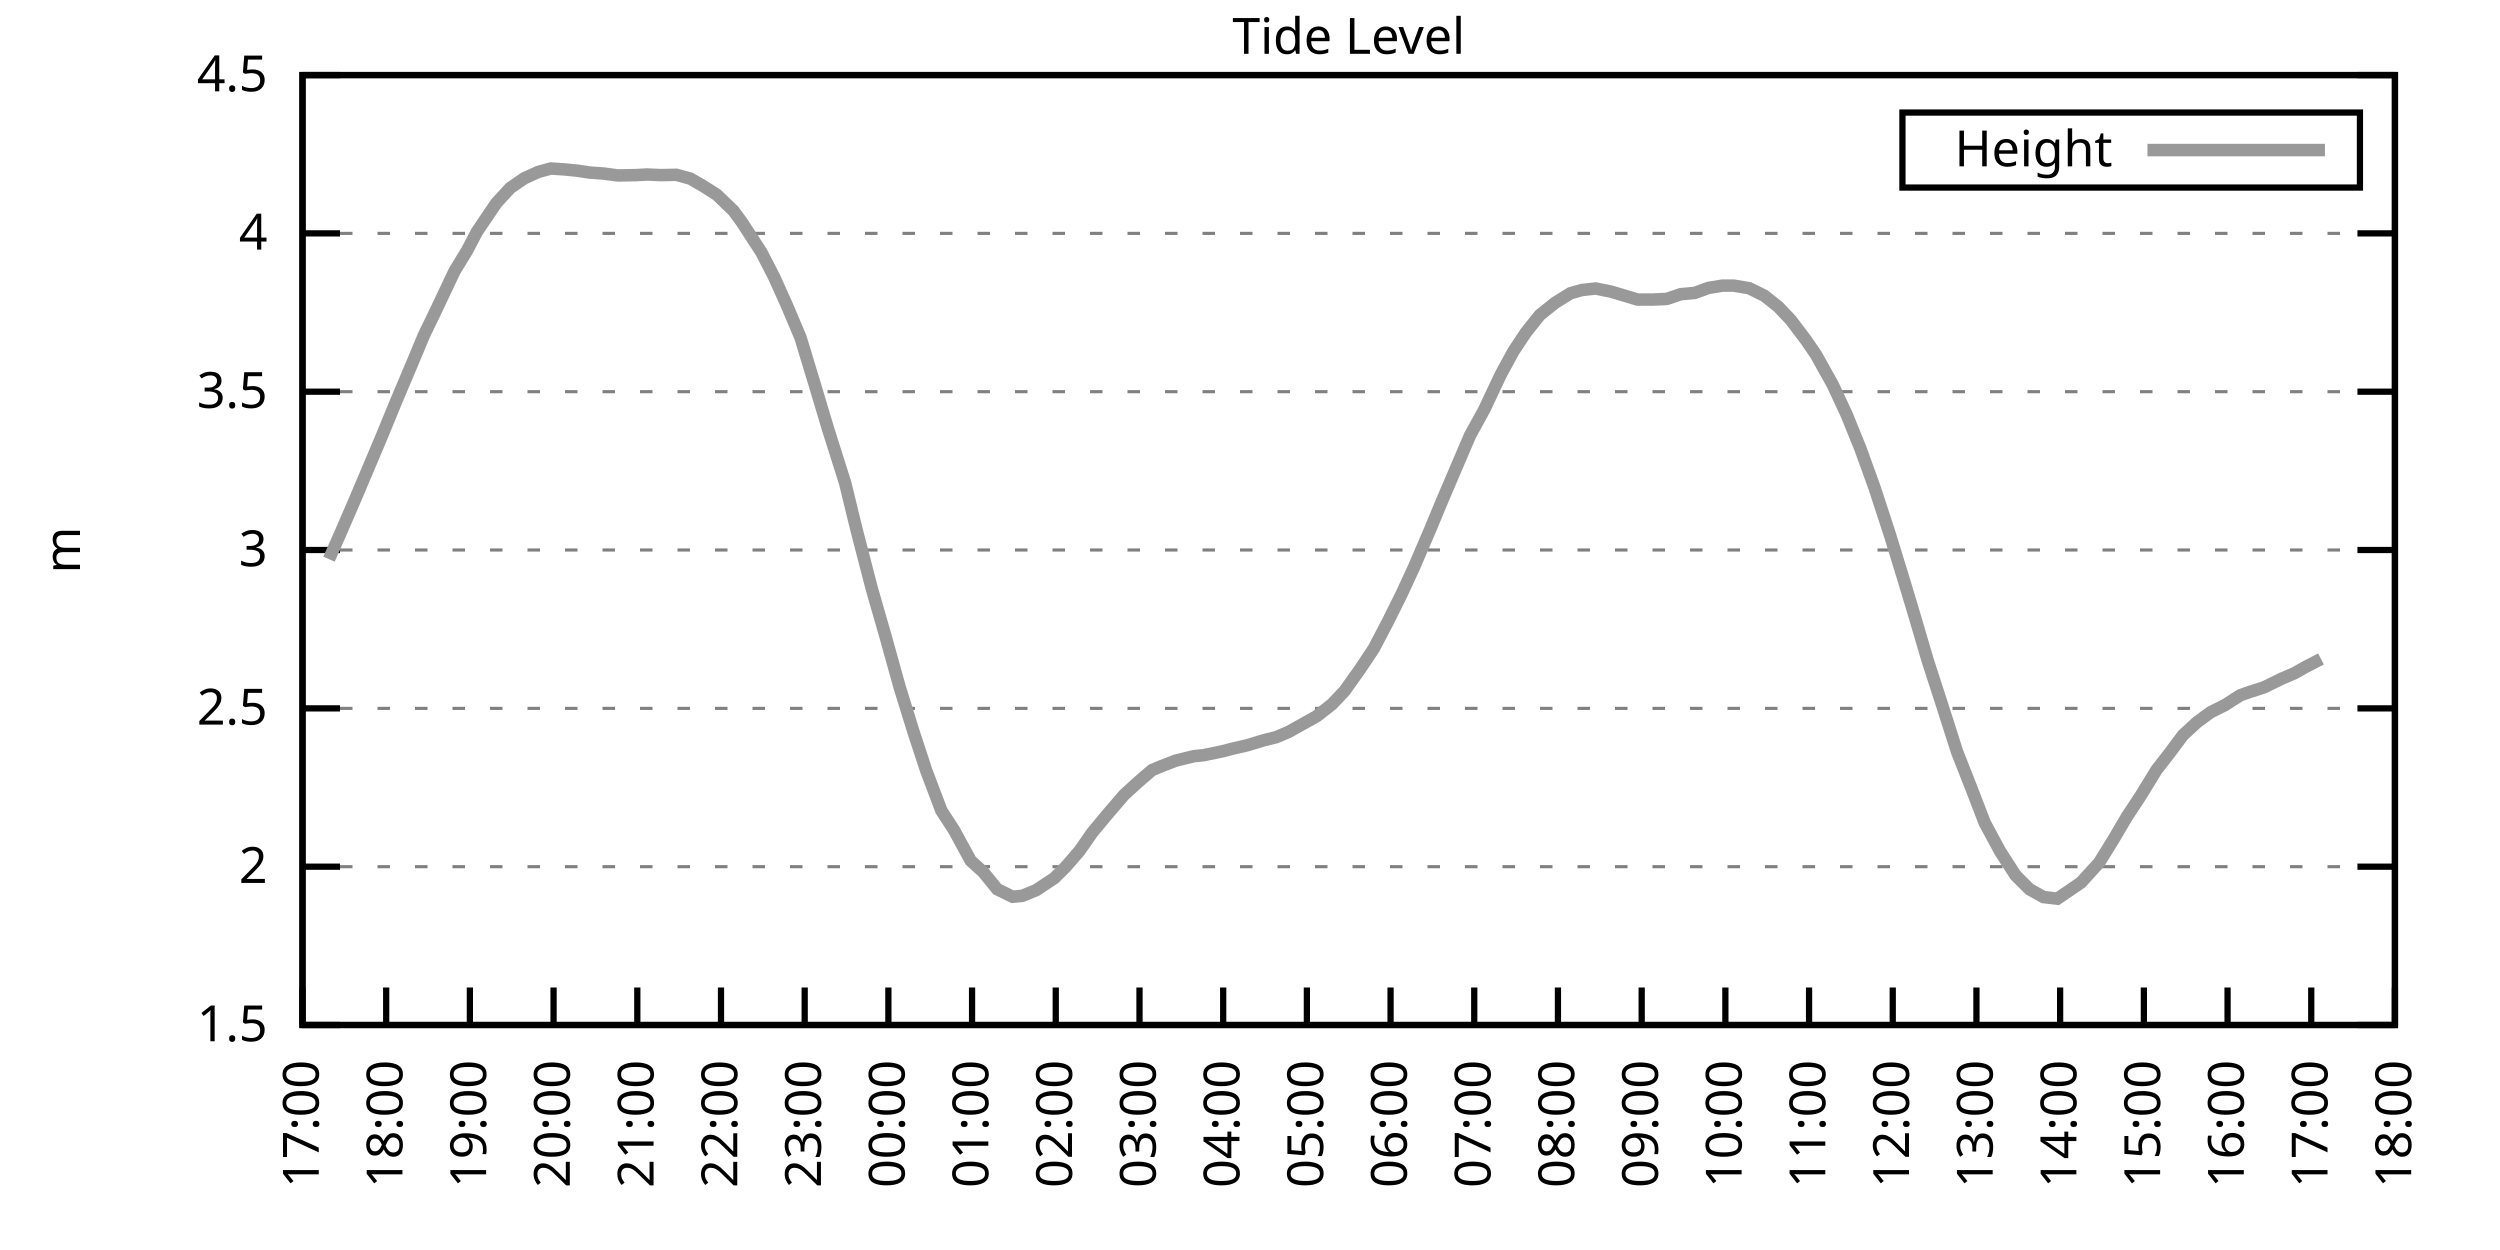
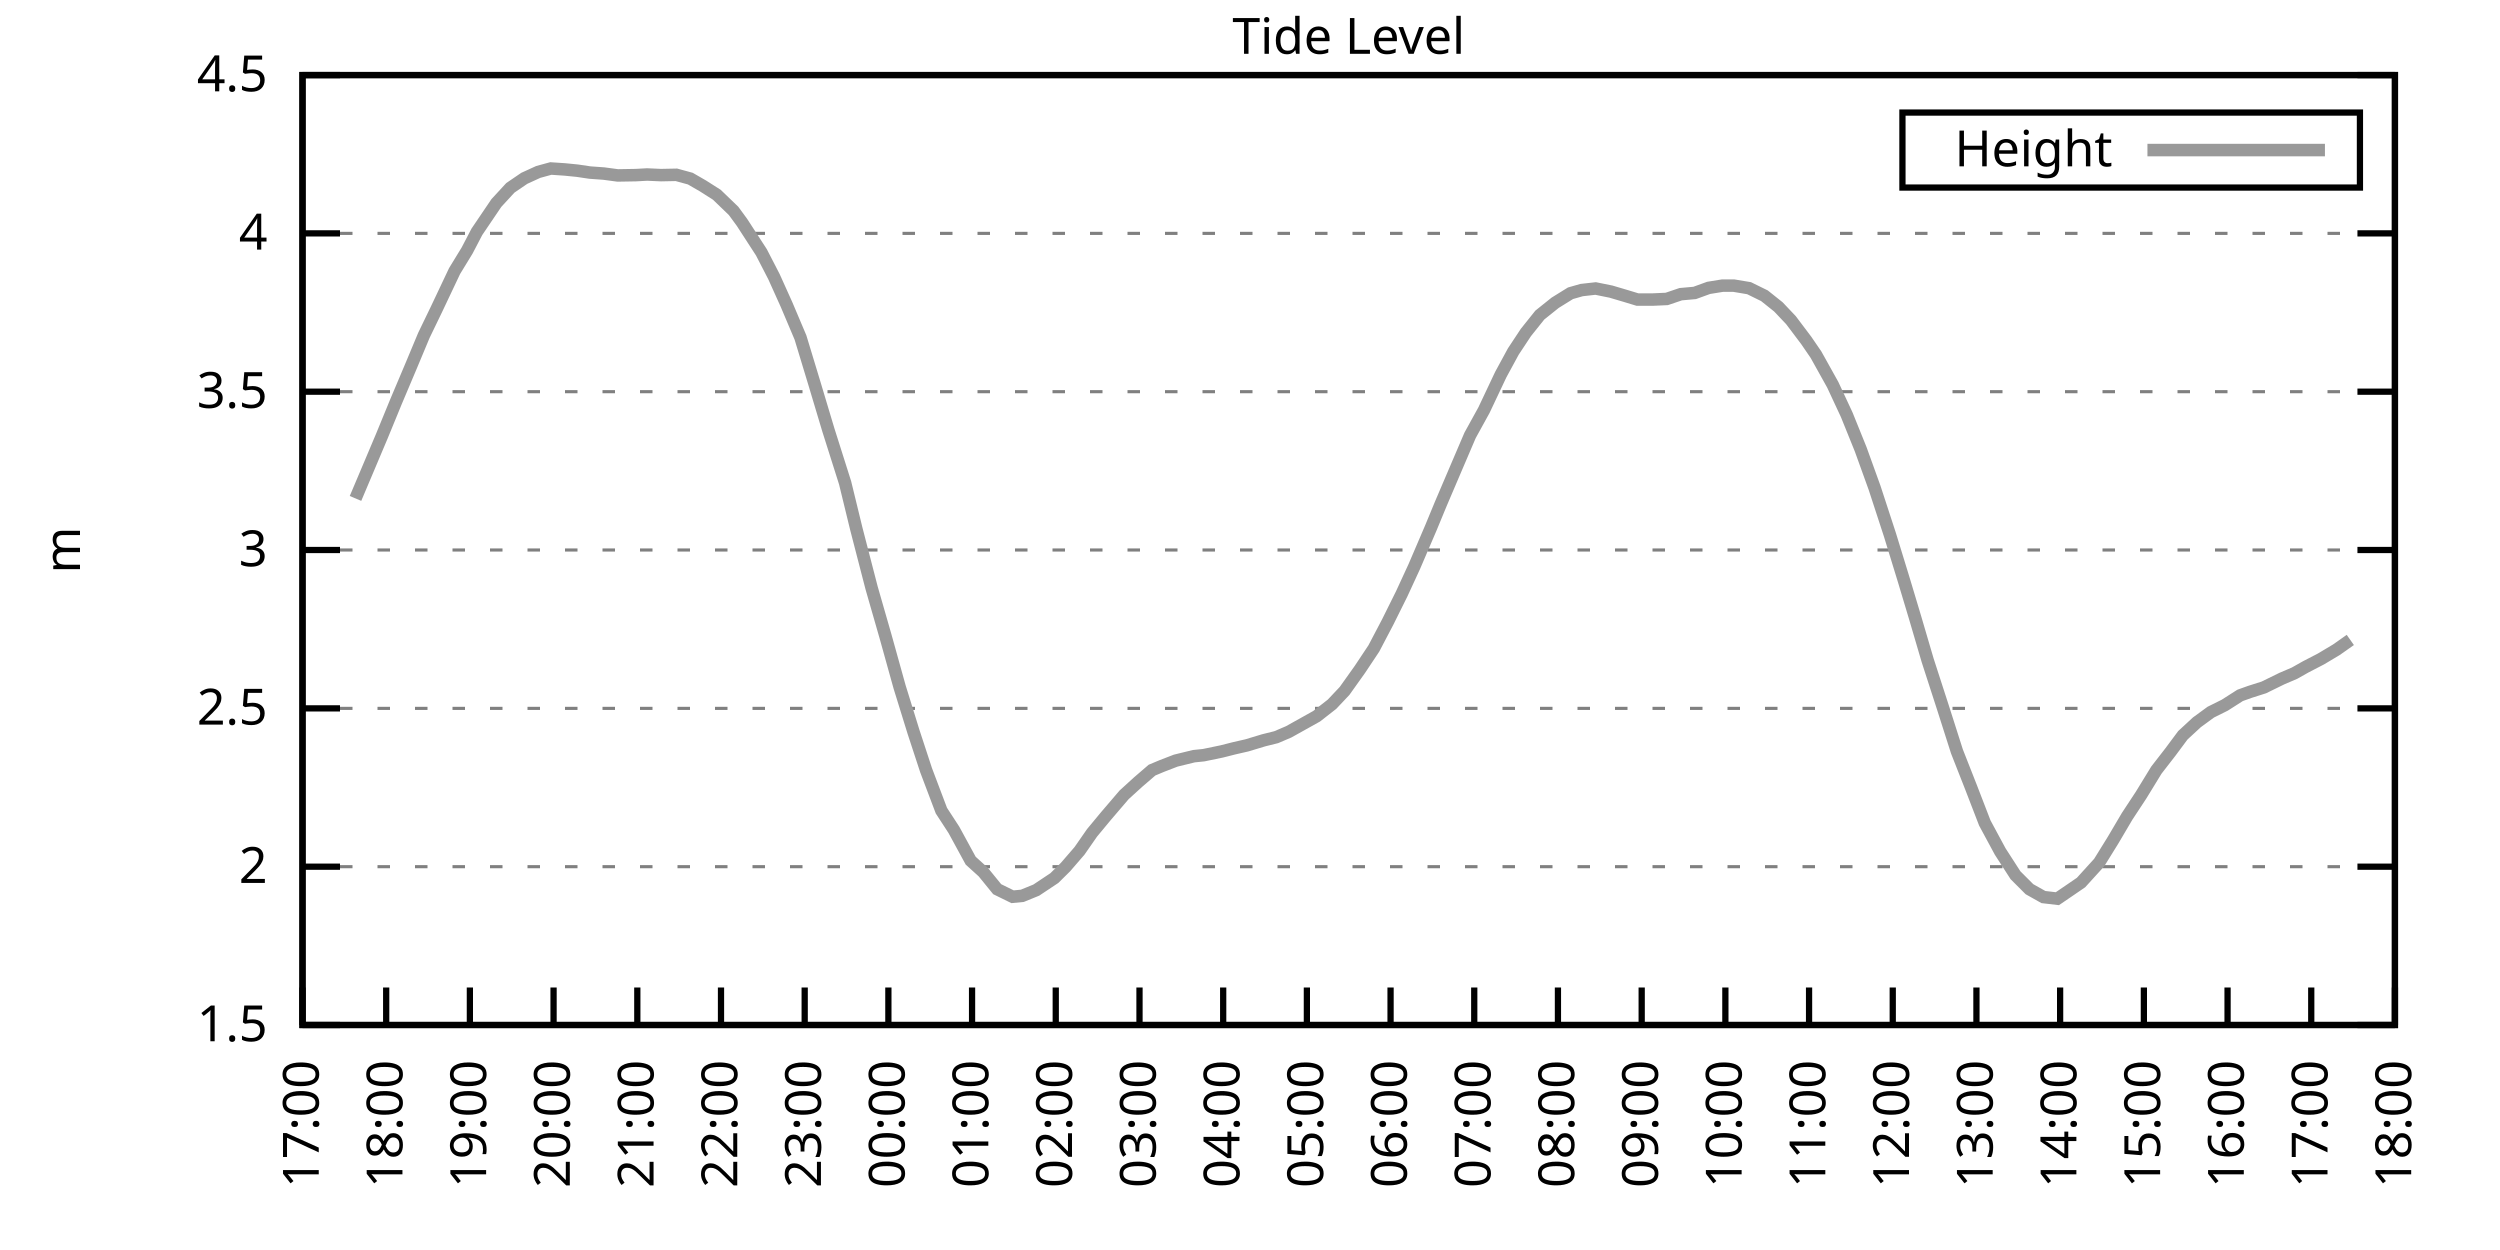
<svg xmlns="http://www.w3.org/2000/svg" xmlns:xlink="http://www.w3.org/1999/xlink" width="400" height="200" viewBox="0 0 400 200">
  <g id="gnuplot_canvas">
    <rect x="0" y="0" width="400" height="200" fill="none" />
    <defs>
      <circle id="gpDot" r="0.5" stroke-width="0.5" stroke="currentColor" />
      <path id="gpPt0" stroke-width="0.333" stroke="currentColor" d="M-1,0 h2 M0,-1 v2" />
      <path id="gpPt1" stroke-width="0.333" stroke="currentColor" d="M-1,-1 L1,1 M1,-1 L-1,1" />
      <path id="gpPt2" stroke-width="0.333" stroke="currentColor" d="M-1,0 L1,0 M0,-1 L0,1 M-1,-1 L1,1 M-1,1 L1,-1" />
      <rect id="gpPt3" stroke-width="0.333" stroke="currentColor" x="-1" y="-1" width="2" height="2" />
      <rect id="gpPt4" stroke-width="0.333" stroke="currentColor" fill="currentColor" x="-1" y="-1" width="2" height="2" />
      <circle id="gpPt5" stroke-width="0.333" stroke="currentColor" cx="0" cy="0" r="1" />
      <use xlink:href="#gpPt5" id="gpPt6" fill="currentColor" stroke="none" />
      <path id="gpPt7" stroke-width="0.333" stroke="currentColor" d="M0,-1.33 L-1.33,0.67 L1.33,0.67 z" />
      <use xlink:href="#gpPt7" id="gpPt8" fill="currentColor" stroke="none" />
      <use xlink:href="#gpPt7" id="gpPt9" stroke="currentColor" transform="rotate(180)" />
      <use xlink:href="#gpPt9" id="gpPt10" fill="currentColor" stroke="none" />
      <use xlink:href="#gpPt3" id="gpPt11" stroke="currentColor" transform="rotate(45)" />
      <use xlink:href="#gpPt11" id="gpPt12" fill="currentColor" stroke="none" />
      <path id="gpPt13" stroke-width="0.333" stroke="currentColor" d="M0,1.330 L1.265,0.411 L0.782,-1.067 L-0.782,-1.076 L-1.265,0.411 z" />
      <use xlink:href="#gpPt13" id="gpPt14" fill="currentColor" stroke="none" />
      <filter id="textbox" filterUnits="objectBoundingBox" x="0" y="0" height="1" width="1">
        <feFlood flood-color="white" flood-opacity="1" result="bgnd" />
        <feComposite in="SourceGraphic" in2="bgnd" operator="atop" />
      </filter>
      <filter id="greybox" filterUnits="objectBoundingBox" x="0" y="0" height="1" width="1">
        <feFlood flood-color="lightgrey" flood-opacity="1" result="grey" />
        <feComposite in="SourceGraphic" in2="grey" operator="atop" />
      </filter>
    </defs>
    <g fill="none" color="white" stroke="currentColor" stroke-width="1.00" stroke-linecap="butt" stroke-linejoin="miter">
</g>
    <g fill="none" color="black" stroke="currentColor" stroke-width="1.00" stroke-linecap="butt" stroke-linejoin="miter">
      <g stroke="none" shape-rendering="crispEdges">
        <polygon fill="rgb(255, 255, 255)" points="48.40,164.00 383.18,164.00 383.18,12.02 48.40,12.02 " />
      </g>
    </g>
    <g fill="none" color="black" stroke="currentColor" stroke-width="1.00" stroke-linecap="butt" stroke-linejoin="miter">
</g>
    <g fill="none" color="black" stroke="black" stroke-width="0.50" stroke-linecap="butt" stroke-linejoin="miter">
</g>
    <g fill="none" color="gray" stroke="currentColor" stroke-width="0.50" stroke-linecap="butt" stroke-linejoin="miter">
      <path stroke="gray" stroke-dasharray="2,4" class="gridline" d="M48.40,164.00 L383.19,164.00  " />
    </g>
    <g fill="none" color="gray" stroke="gray" stroke-width="1.00" stroke-linecap="butt" stroke-linejoin="miter">
</g>
    <g fill="none" color="black" stroke="currentColor" stroke-width="1.00" stroke-linecap="butt" stroke-linejoin="miter">
      <path stroke="black" d="M48.40,164.00 L54.40,164.00 M383.19,164.00 L377.19,164.00  " />
      <g transform="translate(42.80,166.60)" stroke="none" fill="black" font-family="Sans" font-size="8.00" text-anchor="end">
        <text>
          <tspan font-family="Sans"> 1.5</tspan>
        </text>
      </g>
    </g>
    <g fill="none" color="black" stroke="currentColor" stroke-width="1.00" stroke-linecap="butt" stroke-linejoin="miter">
</g>
    <g fill="none" color="black" stroke="black" stroke-width="0.50" stroke-linecap="butt" stroke-linejoin="miter">
</g>
    <g fill="none" color="gray" stroke="currentColor" stroke-width="0.50" stroke-linecap="butt" stroke-linejoin="miter">
      <path stroke="gray" stroke-dasharray="2,4" class="gridline" d="M48.40,138.67 L383.19,138.67  " />
    </g>
    <g fill="none" color="gray" stroke="gray" stroke-width="1.00" stroke-linecap="butt" stroke-linejoin="miter">
</g>
    <g fill="none" color="black" stroke="currentColor" stroke-width="1.00" stroke-linecap="butt" stroke-linejoin="miter">
      <path stroke="black" d="M48.40,138.67 L54.40,138.67 M383.19,138.67 L377.19,138.67  " />
      <g transform="translate(42.80,141.27)" stroke="none" fill="black" font-family="Sans" font-size="8.00" text-anchor="end">
        <text>
          <tspan font-family="Sans"> 2</tspan>
        </text>
      </g>
    </g>
    <g fill="none" color="black" stroke="currentColor" stroke-width="1.00" stroke-linecap="butt" stroke-linejoin="miter">
</g>
    <g fill="none" color="black" stroke="black" stroke-width="0.50" stroke-linecap="butt" stroke-linejoin="miter">
</g>
    <g fill="none" color="gray" stroke="currentColor" stroke-width="0.50" stroke-linecap="butt" stroke-linejoin="miter">
      <path stroke="gray" stroke-dasharray="2,4" class="gridline" d="M48.40,113.34 L383.19,113.34  " />
    </g>
    <g fill="none" color="gray" stroke="gray" stroke-width="1.00" stroke-linecap="butt" stroke-linejoin="miter">
</g>
    <g fill="none" color="black" stroke="currentColor" stroke-width="1.00" stroke-linecap="butt" stroke-linejoin="miter">
      <path stroke="black" d="M48.40,113.34 L54.40,113.34 M383.19,113.34 L377.19,113.34  " />
      <g transform="translate(42.80,115.94)" stroke="none" fill="black" font-family="Sans" font-size="8.00" text-anchor="end">
        <text>
          <tspan font-family="Sans"> 2.5</tspan>
        </text>
      </g>
    </g>
    <g fill="none" color="black" stroke="currentColor" stroke-width="1.00" stroke-linecap="butt" stroke-linejoin="miter">
</g>
    <g fill="none" color="black" stroke="black" stroke-width="0.50" stroke-linecap="butt" stroke-linejoin="miter">
</g>
    <g fill="none" color="gray" stroke="currentColor" stroke-width="0.50" stroke-linecap="butt" stroke-linejoin="miter">
      <path stroke="gray" stroke-dasharray="2,4" class="gridline" d="M48.40,88.00 L383.19,88.00  " />
    </g>
    <g fill="none" color="gray" stroke="gray" stroke-width="1.00" stroke-linecap="butt" stroke-linejoin="miter">
</g>
    <g fill="none" color="black" stroke="currentColor" stroke-width="1.00" stroke-linecap="butt" stroke-linejoin="miter">
      <path stroke="black" d="M48.40,88.00 L54.40,88.00 M383.19,88.00 L377.19,88.00  " />
      <g transform="translate(42.80,90.60)" stroke="none" fill="black" font-family="Sans" font-size="8.00" text-anchor="end">
        <text>
          <tspan font-family="Sans"> 3</tspan>
        </text>
      </g>
    </g>
    <g fill="none" color="black" stroke="currentColor" stroke-width="1.00" stroke-linecap="butt" stroke-linejoin="miter">
</g>
    <g fill="none" color="black" stroke="black" stroke-width="0.50" stroke-linecap="butt" stroke-linejoin="miter">
</g>
    <g fill="none" color="gray" stroke="currentColor" stroke-width="0.50" stroke-linecap="butt" stroke-linejoin="miter">
      <path stroke="gray" stroke-dasharray="2,4" class="gridline" d="M48.40,62.67 L383.19,62.67  " />
    </g>
    <g fill="none" color="gray" stroke="gray" stroke-width="1.00" stroke-linecap="butt" stroke-linejoin="miter">
</g>
    <g fill="none" color="black" stroke="currentColor" stroke-width="1.00" stroke-linecap="butt" stroke-linejoin="miter">
      <path stroke="black" d="M48.40,62.67 L54.40,62.67 M383.19,62.67 L377.19,62.67  " />
      <g transform="translate(42.80,65.27)" stroke="none" fill="black" font-family="Sans" font-size="8.00" text-anchor="end">
        <text>
          <tspan font-family="Sans"> 3.5</tspan>
        </text>
      </g>
    </g>
    <g fill="none" color="black" stroke="currentColor" stroke-width="1.00" stroke-linecap="butt" stroke-linejoin="miter">
</g>
    <g fill="none" color="black" stroke="black" stroke-width="0.50" stroke-linecap="butt" stroke-linejoin="miter">
</g>
    <g fill="none" color="gray" stroke="currentColor" stroke-width="0.50" stroke-linecap="butt" stroke-linejoin="miter">
      <path stroke="gray" stroke-dasharray="2,4" class="gridline" d="M48.40,37.34 L383.19,37.34  " />
    </g>
    <g fill="none" color="gray" stroke="gray" stroke-width="1.00" stroke-linecap="butt" stroke-linejoin="miter">
</g>
    <g fill="none" color="black" stroke="currentColor" stroke-width="1.00" stroke-linecap="butt" stroke-linejoin="miter">
      <path stroke="black" d="M48.40,37.34 L54.40,37.34 M383.19,37.34 L377.19,37.34  " />
      <g transform="translate(42.80,39.94)" stroke="none" fill="black" font-family="Sans" font-size="8.00" text-anchor="end">
        <text>
          <tspan font-family="Sans"> 4</tspan>
        </text>
      </g>
    </g>
    <g fill="none" color="black" stroke="currentColor" stroke-width="1.00" stroke-linecap="butt" stroke-linejoin="miter">
</g>
    <g fill="none" color="black" stroke="black" stroke-width="0.50" stroke-linecap="butt" stroke-linejoin="miter">
</g>
    <g fill="none" color="gray" stroke="currentColor" stroke-width="0.50" stroke-linecap="butt" stroke-linejoin="miter">
      <path stroke="gray" stroke-dasharray="2,4" class="gridline" d="M48.40,12.01 L383.19,12.01  " />
    </g>
    <g fill="none" color="gray" stroke="gray" stroke-width="1.00" stroke-linecap="butt" stroke-linejoin="miter">
</g>
    <g fill="none" color="black" stroke="currentColor" stroke-width="1.00" stroke-linecap="butt" stroke-linejoin="miter">
      <path stroke="black" d="M48.40,12.01 L54.40,12.01 M383.19,12.01 L377.19,12.01  " />
      <g transform="translate(42.80,14.61)" stroke="none" fill="black" font-family="Sans" font-size="8.00" text-anchor="end">
        <text>
          <tspan font-family="Sans"> 4.5</tspan>
        </text>
      </g>
    </g>
    <g fill="none" color="black" stroke="currentColor" stroke-width="1.00" stroke-linecap="butt" stroke-linejoin="miter">
      <path stroke="black" d="M48.40,164.00 L48.40,158.00  " />
      <g transform="translate(51.00,169.60) rotate(270.00)" stroke="none" fill="black" font-family="Sans" font-size="8.00" text-anchor="end">
        <text>
          <tspan font-family="Sans">17:00</tspan>
        </text>
      </g>
    </g>
    <g fill="none" color="black" stroke="currentColor" stroke-width="1.00" stroke-linecap="butt" stroke-linejoin="miter">
      <path stroke="black" d="M61.79,164.00 L61.79,158.00  " />
      <g transform="translate(64.39,169.60) rotate(270.00)" stroke="none" fill="black" font-family="Sans" font-size="8.00" text-anchor="end">
        <text>
          <tspan font-family="Sans">18:00</tspan>
        </text>
      </g>
    </g>
    <g fill="none" color="black" stroke="currentColor" stroke-width="1.00" stroke-linecap="butt" stroke-linejoin="miter">
      <path stroke="black" d="M75.18,164.00 L75.18,158.00  " />
      <g transform="translate(77.78,169.60) rotate(270.00)" stroke="none" fill="black" font-family="Sans" font-size="8.00" text-anchor="end">
        <text>
          <tspan font-family="Sans">19:00</tspan>
        </text>
      </g>
    </g>
    <g fill="none" color="black" stroke="currentColor" stroke-width="1.00" stroke-linecap="butt" stroke-linejoin="miter">
      <path stroke="black" d="M88.57,164.00 L88.57,158.00  " />
      <g transform="translate(91.17,169.60) rotate(270.00)" stroke="none" fill="black" font-family="Sans" font-size="8.00" text-anchor="end">
        <text>
          <tspan font-family="Sans">20:00</tspan>
        </text>
      </g>
    </g>
    <g fill="none" color="black" stroke="currentColor" stroke-width="1.00" stroke-linecap="butt" stroke-linejoin="miter">
      <path stroke="black" d="M101.97,164.00 L101.97,158.00  " />
      <g transform="translate(104.57,169.60) rotate(270.00)" stroke="none" fill="black" font-family="Sans" font-size="8.00" text-anchor="end">
        <text>
          <tspan font-family="Sans">21:00</tspan>
        </text>
      </g>
    </g>
    <g fill="none" color="black" stroke="currentColor" stroke-width="1.00" stroke-linecap="butt" stroke-linejoin="miter">
      <path stroke="black" d="M115.36,164.00 L115.36,158.00  " />
      <g transform="translate(117.96,169.60) rotate(270.00)" stroke="none" fill="black" font-family="Sans" font-size="8.00" text-anchor="end">
        <text>
          <tspan font-family="Sans">22:00</tspan>
        </text>
      </g>
    </g>
    <g fill="none" color="black" stroke="currentColor" stroke-width="1.00" stroke-linecap="butt" stroke-linejoin="miter">
      <path stroke="black" d="M128.75,164.00 L128.75,158.00  " />
      <g transform="translate(131.35,169.60) rotate(270.00)" stroke="none" fill="black" font-family="Sans" font-size="8.00" text-anchor="end">
        <text>
          <tspan font-family="Sans">23:00</tspan>
        </text>
      </g>
    </g>
    <g fill="none" color="black" stroke="currentColor" stroke-width="1.00" stroke-linecap="butt" stroke-linejoin="miter">
      <path stroke="black" d="M142.14,164.00 L142.14,158.00  " />
      <g transform="translate(144.74,169.60) rotate(270.00)" stroke="none" fill="black" font-family="Sans" font-size="8.00" text-anchor="end">
        <text>
          <tspan font-family="Sans">00:00</tspan>
        </text>
      </g>
    </g>
    <g fill="none" color="black" stroke="currentColor" stroke-width="1.00" stroke-linecap="butt" stroke-linejoin="miter">
      <path stroke="black" d="M155.53,164.00 L155.53,158.00  " />
      <g transform="translate(158.13,169.60) rotate(270.00)" stroke="none" fill="black" font-family="Sans" font-size="8.00" text-anchor="end">
        <text>
          <tspan font-family="Sans">01:00</tspan>
        </text>
      </g>
    </g>
    <g fill="none" color="black" stroke="currentColor" stroke-width="1.00" stroke-linecap="butt" stroke-linejoin="miter">
      <path stroke="black" d="M168.92,164.00 L168.92,158.00  " />
      <g transform="translate(171.52,169.60) rotate(270.00)" stroke="none" fill="black" font-family="Sans" font-size="8.00" text-anchor="end">
        <text>
          <tspan font-family="Sans">02:00</tspan>
        </text>
      </g>
    </g>
    <g fill="none" color="black" stroke="currentColor" stroke-width="1.00" stroke-linecap="butt" stroke-linejoin="miter">
      <path stroke="black" d="M182.32,164.00 L182.32,158.00  " />
      <g transform="translate(184.92,169.60) rotate(270.00)" stroke="none" fill="black" font-family="Sans" font-size="8.00" text-anchor="end">
        <text>
          <tspan font-family="Sans">03:00</tspan>
        </text>
      </g>
    </g>
    <g fill="none" color="black" stroke="currentColor" stroke-width="1.00" stroke-linecap="butt" stroke-linejoin="miter">
      <path stroke="black" d="M195.71,164.00 L195.71,158.00  " />
      <g transform="translate(198.31,169.60) rotate(270.00)" stroke="none" fill="black" font-family="Sans" font-size="8.00" text-anchor="end">
        <text>
          <tspan font-family="Sans">04:00</tspan>
        </text>
      </g>
    </g>
    <g fill="none" color="black" stroke="currentColor" stroke-width="1.00" stroke-linecap="butt" stroke-linejoin="miter">
      <path stroke="black" d="M209.10,164.00 L209.10,158.00  " />
      <g transform="translate(211.70,169.60) rotate(270.00)" stroke="none" fill="black" font-family="Sans" font-size="8.00" text-anchor="end">
        <text>
          <tspan font-family="Sans">05:00</tspan>
        </text>
      </g>
    </g>
    <g fill="none" color="black" stroke="currentColor" stroke-width="1.00" stroke-linecap="butt" stroke-linejoin="miter">
      <path stroke="black" d="M222.49,164.00 L222.49,158.00  " />
      <g transform="translate(225.09,169.60) rotate(270.00)" stroke="none" fill="black" font-family="Sans" font-size="8.00" text-anchor="end">
        <text>
          <tspan font-family="Sans">06:00</tspan>
        </text>
      </g>
    </g>
    <g fill="none" color="black" stroke="currentColor" stroke-width="1.00" stroke-linecap="butt" stroke-linejoin="miter">
      <path stroke="black" d="M235.88,164.00 L235.88,158.00  " />
      <g transform="translate(238.48,169.60) rotate(270.00)" stroke="none" fill="black" font-family="Sans" font-size="8.00" text-anchor="end">
        <text>
          <tspan font-family="Sans">07:00</tspan>
        </text>
      </g>
    </g>
    <g fill="none" color="black" stroke="currentColor" stroke-width="1.00" stroke-linecap="butt" stroke-linejoin="miter">
      <path stroke="black" d="M249.27,164.00 L249.27,158.00  " />
      <g transform="translate(251.87,169.60) rotate(270.00)" stroke="none" fill="black" font-family="Sans" font-size="8.00" text-anchor="end">
        <text>
          <tspan font-family="Sans">08:00</tspan>
        </text>
      </g>
    </g>
    <g fill="none" color="black" stroke="currentColor" stroke-width="1.00" stroke-linecap="butt" stroke-linejoin="miter">
      <path stroke="black" d="M262.67,164.00 L262.67,158.00  " />
      <g transform="translate(265.27,169.60) rotate(270.00)" stroke="none" fill="black" font-family="Sans" font-size="8.00" text-anchor="end">
        <text>
          <tspan font-family="Sans">09:00</tspan>
        </text>
      </g>
    </g>
    <g fill="none" color="black" stroke="currentColor" stroke-width="1.00" stroke-linecap="butt" stroke-linejoin="miter">
      <path stroke="black" d="M276.06,164.00 L276.06,158.00  " />
      <g transform="translate(278.66,169.60) rotate(270.00)" stroke="none" fill="black" font-family="Sans" font-size="8.00" text-anchor="end">
        <text>
          <tspan font-family="Sans">10:00</tspan>
        </text>
      </g>
    </g>
    <g fill="none" color="black" stroke="currentColor" stroke-width="1.00" stroke-linecap="butt" stroke-linejoin="miter">
      <path stroke="black" d="M289.45,164.00 L289.45,158.00  " />
      <g transform="translate(292.05,169.60) rotate(270.00)" stroke="none" fill="black" font-family="Sans" font-size="8.00" text-anchor="end">
        <text>
          <tspan font-family="Sans">11:00</tspan>
        </text>
      </g>
    </g>
    <g fill="none" color="black" stroke="currentColor" stroke-width="1.00" stroke-linecap="butt" stroke-linejoin="miter">
      <path stroke="black" d="M302.84,164.00 L302.84,158.00  " />
      <g transform="translate(305.44,169.60) rotate(270.00)" stroke="none" fill="black" font-family="Sans" font-size="8.00" text-anchor="end">
        <text>
          <tspan font-family="Sans">12:00</tspan>
        </text>
      </g>
    </g>
    <g fill="none" color="black" stroke="currentColor" stroke-width="1.00" stroke-linecap="butt" stroke-linejoin="miter">
      <path stroke="black" d="M316.23,164.00 L316.23,158.00  " />
      <g transform="translate(318.83,169.60) rotate(270.00)" stroke="none" fill="black" font-family="Sans" font-size="8.00" text-anchor="end">
        <text>
          <tspan font-family="Sans">13:00</tspan>
        </text>
      </g>
    </g>
    <g fill="none" color="black" stroke="currentColor" stroke-width="1.00" stroke-linecap="butt" stroke-linejoin="miter">
      <path stroke="black" d="M329.62,164.00 L329.62,158.00  " />
      <g transform="translate(332.22,169.60) rotate(270.00)" stroke="none" fill="black" font-family="Sans" font-size="8.00" text-anchor="end">
        <text>
          <tspan font-family="Sans">14:00</tspan>
        </text>
      </g>
    </g>
    <g fill="none" color="black" stroke="currentColor" stroke-width="1.00" stroke-linecap="butt" stroke-linejoin="miter">
      <path stroke="black" d="M343.02,164.00 L343.02,158.00  " />
      <g transform="translate(345.62,169.60) rotate(270.00)" stroke="none" fill="black" font-family="Sans" font-size="8.00" text-anchor="end">
        <text>
          <tspan font-family="Sans">15:00</tspan>
        </text>
      </g>
    </g>
    <g fill="none" color="black" stroke="currentColor" stroke-width="1.00" stroke-linecap="butt" stroke-linejoin="miter">
      <path stroke="black" d="M356.41,164.00 L356.41,158.00  " />
      <g transform="translate(359.01,169.60) rotate(270.00)" stroke="none" fill="black" font-family="Sans" font-size="8.00" text-anchor="end">
        <text>
          <tspan font-family="Sans">16:00</tspan>
        </text>
      </g>
    </g>
    <g fill="none" color="black" stroke="currentColor" stroke-width="1.00" stroke-linecap="butt" stroke-linejoin="miter">
      <path stroke="black" d="M369.80,164.00 L369.80,158.00  " />
      <g transform="translate(372.40,169.60) rotate(270.00)" stroke="none" fill="black" font-family="Sans" font-size="8.00" text-anchor="end">
        <text>
          <tspan font-family="Sans">17:00</tspan>
        </text>
      </g>
    </g>
    <g fill="none" color="black" stroke="currentColor" stroke-width="1.00" stroke-linecap="butt" stroke-linejoin="miter">
      <path stroke="black" d="M383.19,164.00 L383.19,158.00  " />
      <g transform="translate(385.79,169.60) rotate(270.00)" stroke="none" fill="black" font-family="Sans" font-size="8.00" text-anchor="end">
        <text>
          <tspan font-family="Sans">18:00</tspan>
        </text>
      </g>
    </g>
    <g fill="none" color="black" stroke="currentColor" stroke-width="1.00" stroke-linecap="butt" stroke-linejoin="miter">
</g>
    <g fill="none" color="black" stroke="currentColor" stroke-width="1.00" stroke-linecap="butt" stroke-linejoin="miter">
      <path stroke="black" d="M48.40,12.01 L48.40,164.00 L383.19,164.00 L383.19,12.01 L48.40,12.01 Z  " />
    </g>
    <g fill="none" color="black" stroke="currentColor" stroke-width="1.00" stroke-linecap="butt" stroke-linejoin="miter">
</g>
    <g fill="none" color="black" stroke="currentColor" stroke-width="1.00" stroke-linecap="butt" stroke-linejoin="miter">
      <path stroke="black" d="M304.39,30.01 L304.39,18.01 L377.59,18.01 L377.59,30.01 L304.39,30.01 Z  " />
    </g>
    <g id="Tide_level_plot_1">
      <g fill="none" color="white" stroke="black" stroke-width="2.00" stroke-linecap="butt" stroke-linejoin="miter">
</g>
      <g fill="none" color="black" stroke="currentColor" stroke-width="2.00" stroke-linecap="butt" stroke-linejoin="miter">
        <g transform="translate(337.99,26.61)" stroke="none" fill="black" font-family="Sans" font-size="8.00" text-anchor="end">
          <text>
            <tspan font-family="Sans">Height</tspan>
          </text>
        </g>
      </g>
      <g fill="none" color="black" stroke="currentColor" stroke-width="2.00" stroke-linecap="butt" stroke-linejoin="miter">
-         <path stroke="rgb(153, 153, 153)" d="M343.59,24.01 L371.99,24.01 M52.64,89.47 L54.65,84.91 L56.88,79.75 L59.11,74.48 L61.12,69.72 L63.35,64.29   L65.81,58.47 L67.82,53.66 L69.83,49.50 L72.73,43.37 L74.74,40.08 L76.30,37.09 L79.42,32.48 L81.66,30.05   L83.89,28.53 L86.12,27.51 L88.13,26.96 L90.36,27.11 L92.37,27.31 L94.38,27.61 L96.61,27.77 L98.84,28.07   L101.74,28.02 L103.53,27.92 L105.76,28.02 L108.22,27.97 L110.45,28.58 L112.46,29.74 L114.69,31.16 L117.37,33.74   L118.71,35.57 L121.83,40.38 L123.84,44.28 L125.85,48.74 L128.08,54.01 L130.31,61.36 L132.54,68.80 L135.22,77.26   L137.01,84.61 L139.46,94.08 L141.69,101.84 L143.93,109.89 L146.16,117.09 L148.17,123.22 L150.62,129.70 L152.63,132.79   L155.31,137.71 L157.32,139.53 L159.55,142.27 L162.01,143.48 L163.57,143.33 L165.80,142.42 L168.70,140.49 L170.49,138.72   L172.72,136.14 L174.73,133.25 L176.96,130.56 L179.86,127.17 L182.09,125.14 L184.32,123.22 L185.89,122.56 L188.12,121.70   L191.02,120.99 L192.58,120.83 L195.48,120.23 L197.49,119.72 L199.50,119.26 L202.18,118.45 L204.19,117.95 L206.20,117.09   L210.66,114.60 L213.12,112.68 L215.13,110.55 L217.58,107.11 L219.81,103.76 L222.04,99.51 L224.28,95.00 L226.29,90.64   L228.96,84.41 L230.53,80.61 L233.43,73.82 L235.21,69.66 L237.44,65.61 L240.12,59.94 L242.13,56.24 L244.14,53.20   L246.37,50.41 L248.83,48.44 L251.28,46.92 L253.07,46.41 L255.30,46.16 L257.76,46.66 L259.99,47.32 L262.00,47.93   L264.45,47.93 L266.68,47.83 L268.92,47.07 L271.15,46.87 L273.38,46.06 L275.61,45.70 L277.40,45.70 L279.85,46.11   L282.31,47.32 L284.54,49.10 L286.55,51.22 L289.00,54.47 L290.56,56.75 L293.24,61.56 L295.48,66.37 L297.71,71.89   L299.94,78.07 L302.39,85.57 L304.63,92.87 L306.41,98.80 L308.42,105.64 L310.88,113.24 L313.11,120.23 L315.34,125.90   L317.57,131.68 L320.03,136.24 L322.48,140.04 L324.71,142.27 L326.95,143.53 L329.18,143.79 L331.41,142.27 L332.97,141.20   L335.87,138.01 L338.10,134.41 L340.34,130.61 L342.57,127.22 L345.02,123.22 L347.26,120.33 L349.26,117.64 L351.50,115.57   L353.73,113.94 L355.96,112.83 L358.42,111.26 L359.98,110.70 L362.21,109.99 L365.11,108.57 L367.12,107.71 L368.91,106.70   L371.36,105.43  " />
+         <path stroke="rgb(153, 153, 153)" d="M343.59,24.01 L371.99,24.01 M56.88,79.75 L59.11,74.48 L61.12,69.72 L63.35,64.29 L65.81,58.47 L67.82,53.66   L69.83,49.50 L72.73,43.37 L74.74,40.08 L76.30,37.09 L79.42,32.48 L81.66,30.05 L83.89,28.53 L86.12,27.51   L88.13,26.96 L90.36,27.11 L92.37,27.31 L94.38,27.61 L96.61,27.77 L98.84,28.07 L101.74,28.02 L103.53,27.92   L105.76,28.02 L108.22,27.97 L110.45,28.58 L112.46,29.74 L114.69,31.16 L117.37,33.74 L118.71,35.57 L121.83,40.38   L123.84,44.28 L125.85,48.74 L128.08,54.01 L130.31,61.36 L132.54,68.80 L135.22,77.26 L137.01,84.61 L139.46,94.08   L141.69,101.84 L143.93,109.89 L146.16,117.09 L148.17,123.22 L150.62,129.70 L152.63,132.79 L155.31,137.71 L157.32,139.53   L159.55,142.27 L162.01,143.48 L163.57,143.33 L165.80,142.42 L168.70,140.49 L170.49,138.72 L172.72,136.14 L174.73,133.25   L176.96,130.56 L179.86,127.17 L182.09,125.14 L184.32,123.22 L185.89,122.56 L188.12,121.70 L191.02,120.99 L192.58,120.83   L195.48,120.23 L197.49,119.72 L199.50,119.26 L202.18,118.45 L204.19,117.95 L206.20,117.09 L210.66,114.60 L213.12,112.68   L215.13,110.55 L217.58,107.11 L219.81,103.76 L222.04,99.51 L224.28,95.00 L226.29,90.64 L228.96,84.41 L230.53,80.61   L233.43,73.82 L235.21,69.66 L237.44,65.61 L240.12,59.94 L242.13,56.24 L244.14,53.20 L246.37,50.41 L248.83,48.44   L251.28,46.92 L253.07,46.41 L255.30,46.16 L257.76,46.66 L259.99,47.32 L262.00,47.93 L264.45,47.93 L266.68,47.83   L268.92,47.07 L271.15,46.87 L273.38,46.06 L275.61,45.70 L277.40,45.70 L279.85,46.11 L282.31,47.32 L284.54,49.10   L286.55,51.22 L289.00,54.47 L290.56,56.75 L293.24,61.56 L295.48,66.37 L297.71,71.89 L299.94,78.07 L302.39,85.57   L304.63,92.87 L306.41,98.80 L308.42,105.64 L310.88,113.24 L313.11,120.23 L315.34,125.90 L317.57,131.68 L320.03,136.24   L322.48,140.04 L324.71,142.27 L326.95,143.53 L329.18,143.79 L331.41,142.27 L332.97,141.20 L335.87,138.01 L338.10,134.41   L340.34,130.61 L342.57,127.22 L345.02,123.22 L347.26,120.33 L349.26,117.64 L351.50,115.57 L353.73,113.94 L355.96,112.83   L358.42,111.26 L359.98,110.70 L362.21,109.99 L365.11,108.57 L367.12,107.71 L368.91,106.70 L371.36,105.43 L373.82,103.96   L376.05,102.39  " />
      </g>
    </g>
    <g fill="none" color="black" stroke="currentColor" stroke-width="2.00" stroke-linecap="butt" stroke-linejoin="miter">
</g>
    <g fill="none" color="black" stroke="black" stroke-width="1.00" stroke-linecap="butt" stroke-linejoin="miter">
</g>
    <g fill="none" color="black" stroke="currentColor" stroke-width="1.00" stroke-linecap="butt" stroke-linejoin="miter">
      <path stroke="black" d="M48.40,12.01 L48.40,164.00 L383.19,164.00 L383.19,12.01 L48.40,12.01 Z  " />
      <g transform="translate(12.80,88.01) rotate(270.00)" stroke="none" fill="black" font-family="Sans" font-size="8.00" text-anchor="middle">
        <text>
          <tspan font-family="Sans">m</tspan>
        </text>
      </g>
    </g>
    <g fill="none" color="black" stroke="currentColor" stroke-width="1.00" stroke-linecap="butt" stroke-linejoin="miter">
</g>
    <g fill="none" color="black" stroke="currentColor" stroke-width="1.00" stroke-linecap="butt" stroke-linejoin="miter">
      <g transform="translate(215.79,8.61)" stroke="none" fill="black" font-family="Sans" font-size="8.00" text-anchor="middle">
        <text>
          <tspan font-family="Sans">Tide Level</tspan>
        </text>
      </g>
    </g>
    <g fill="none" color="black" stroke="currentColor" stroke-width="1.00" stroke-linecap="butt" stroke-linejoin="miter">
</g>
  </g>
</svg>
